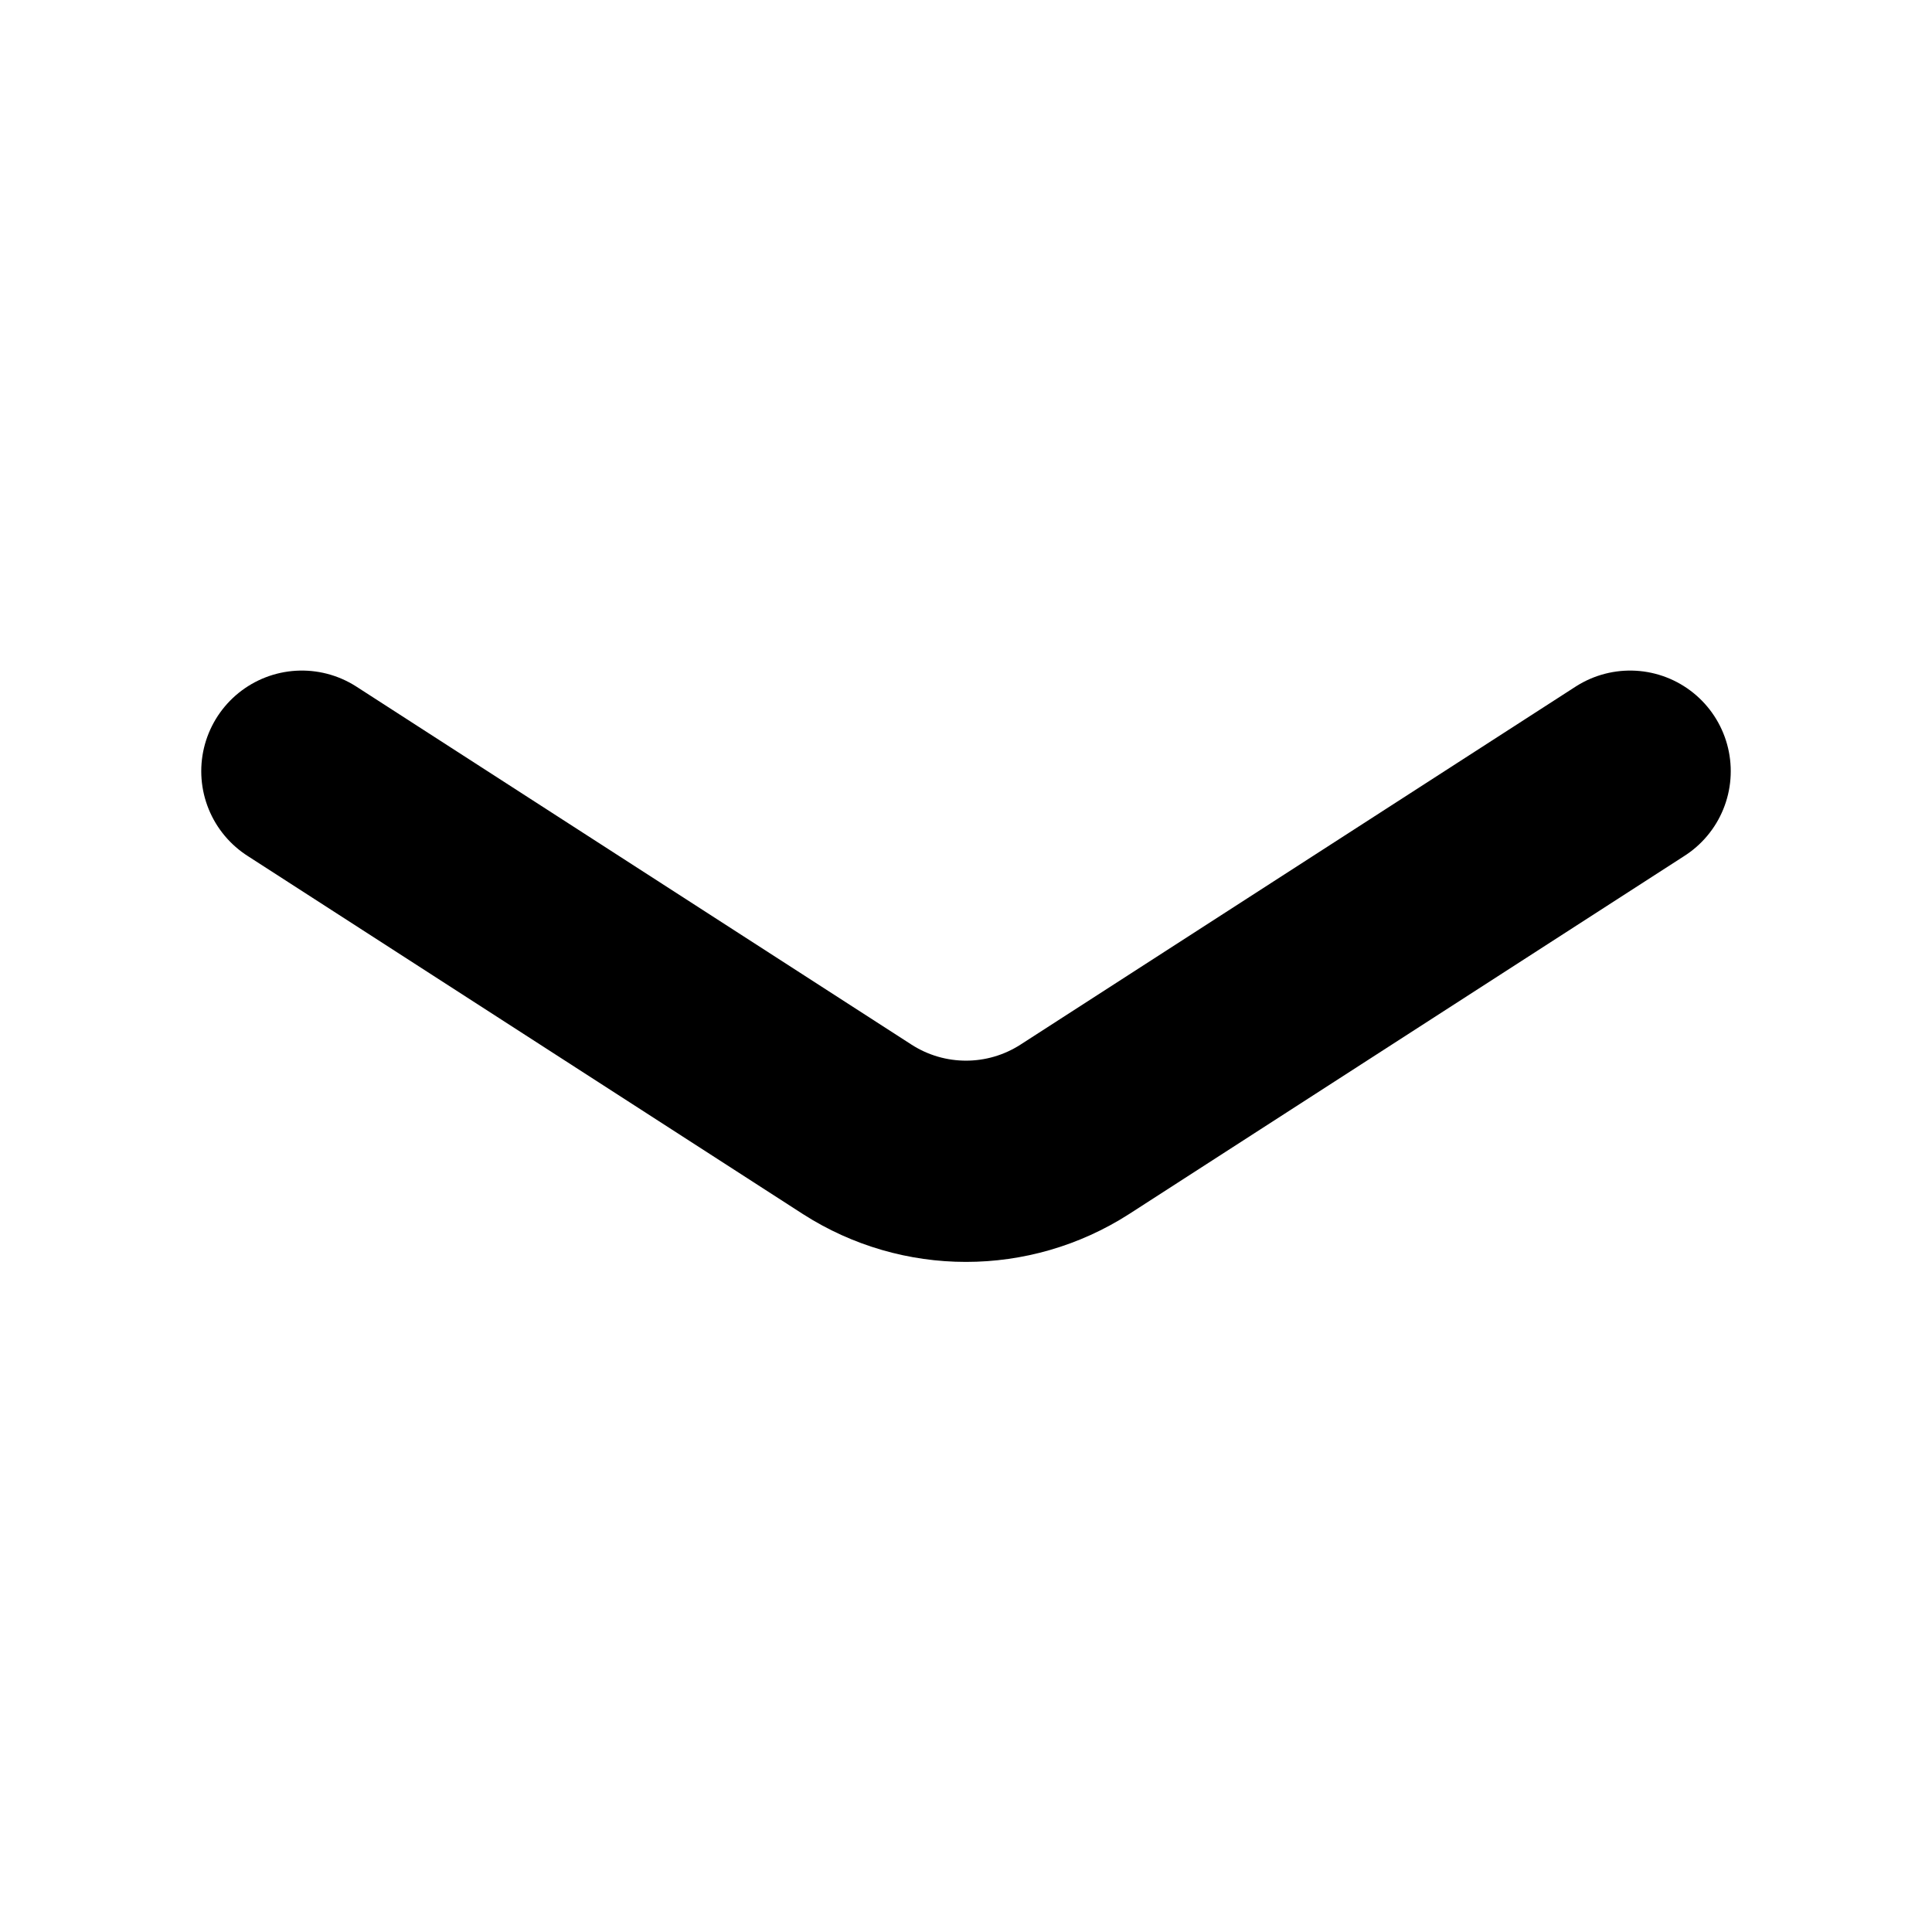
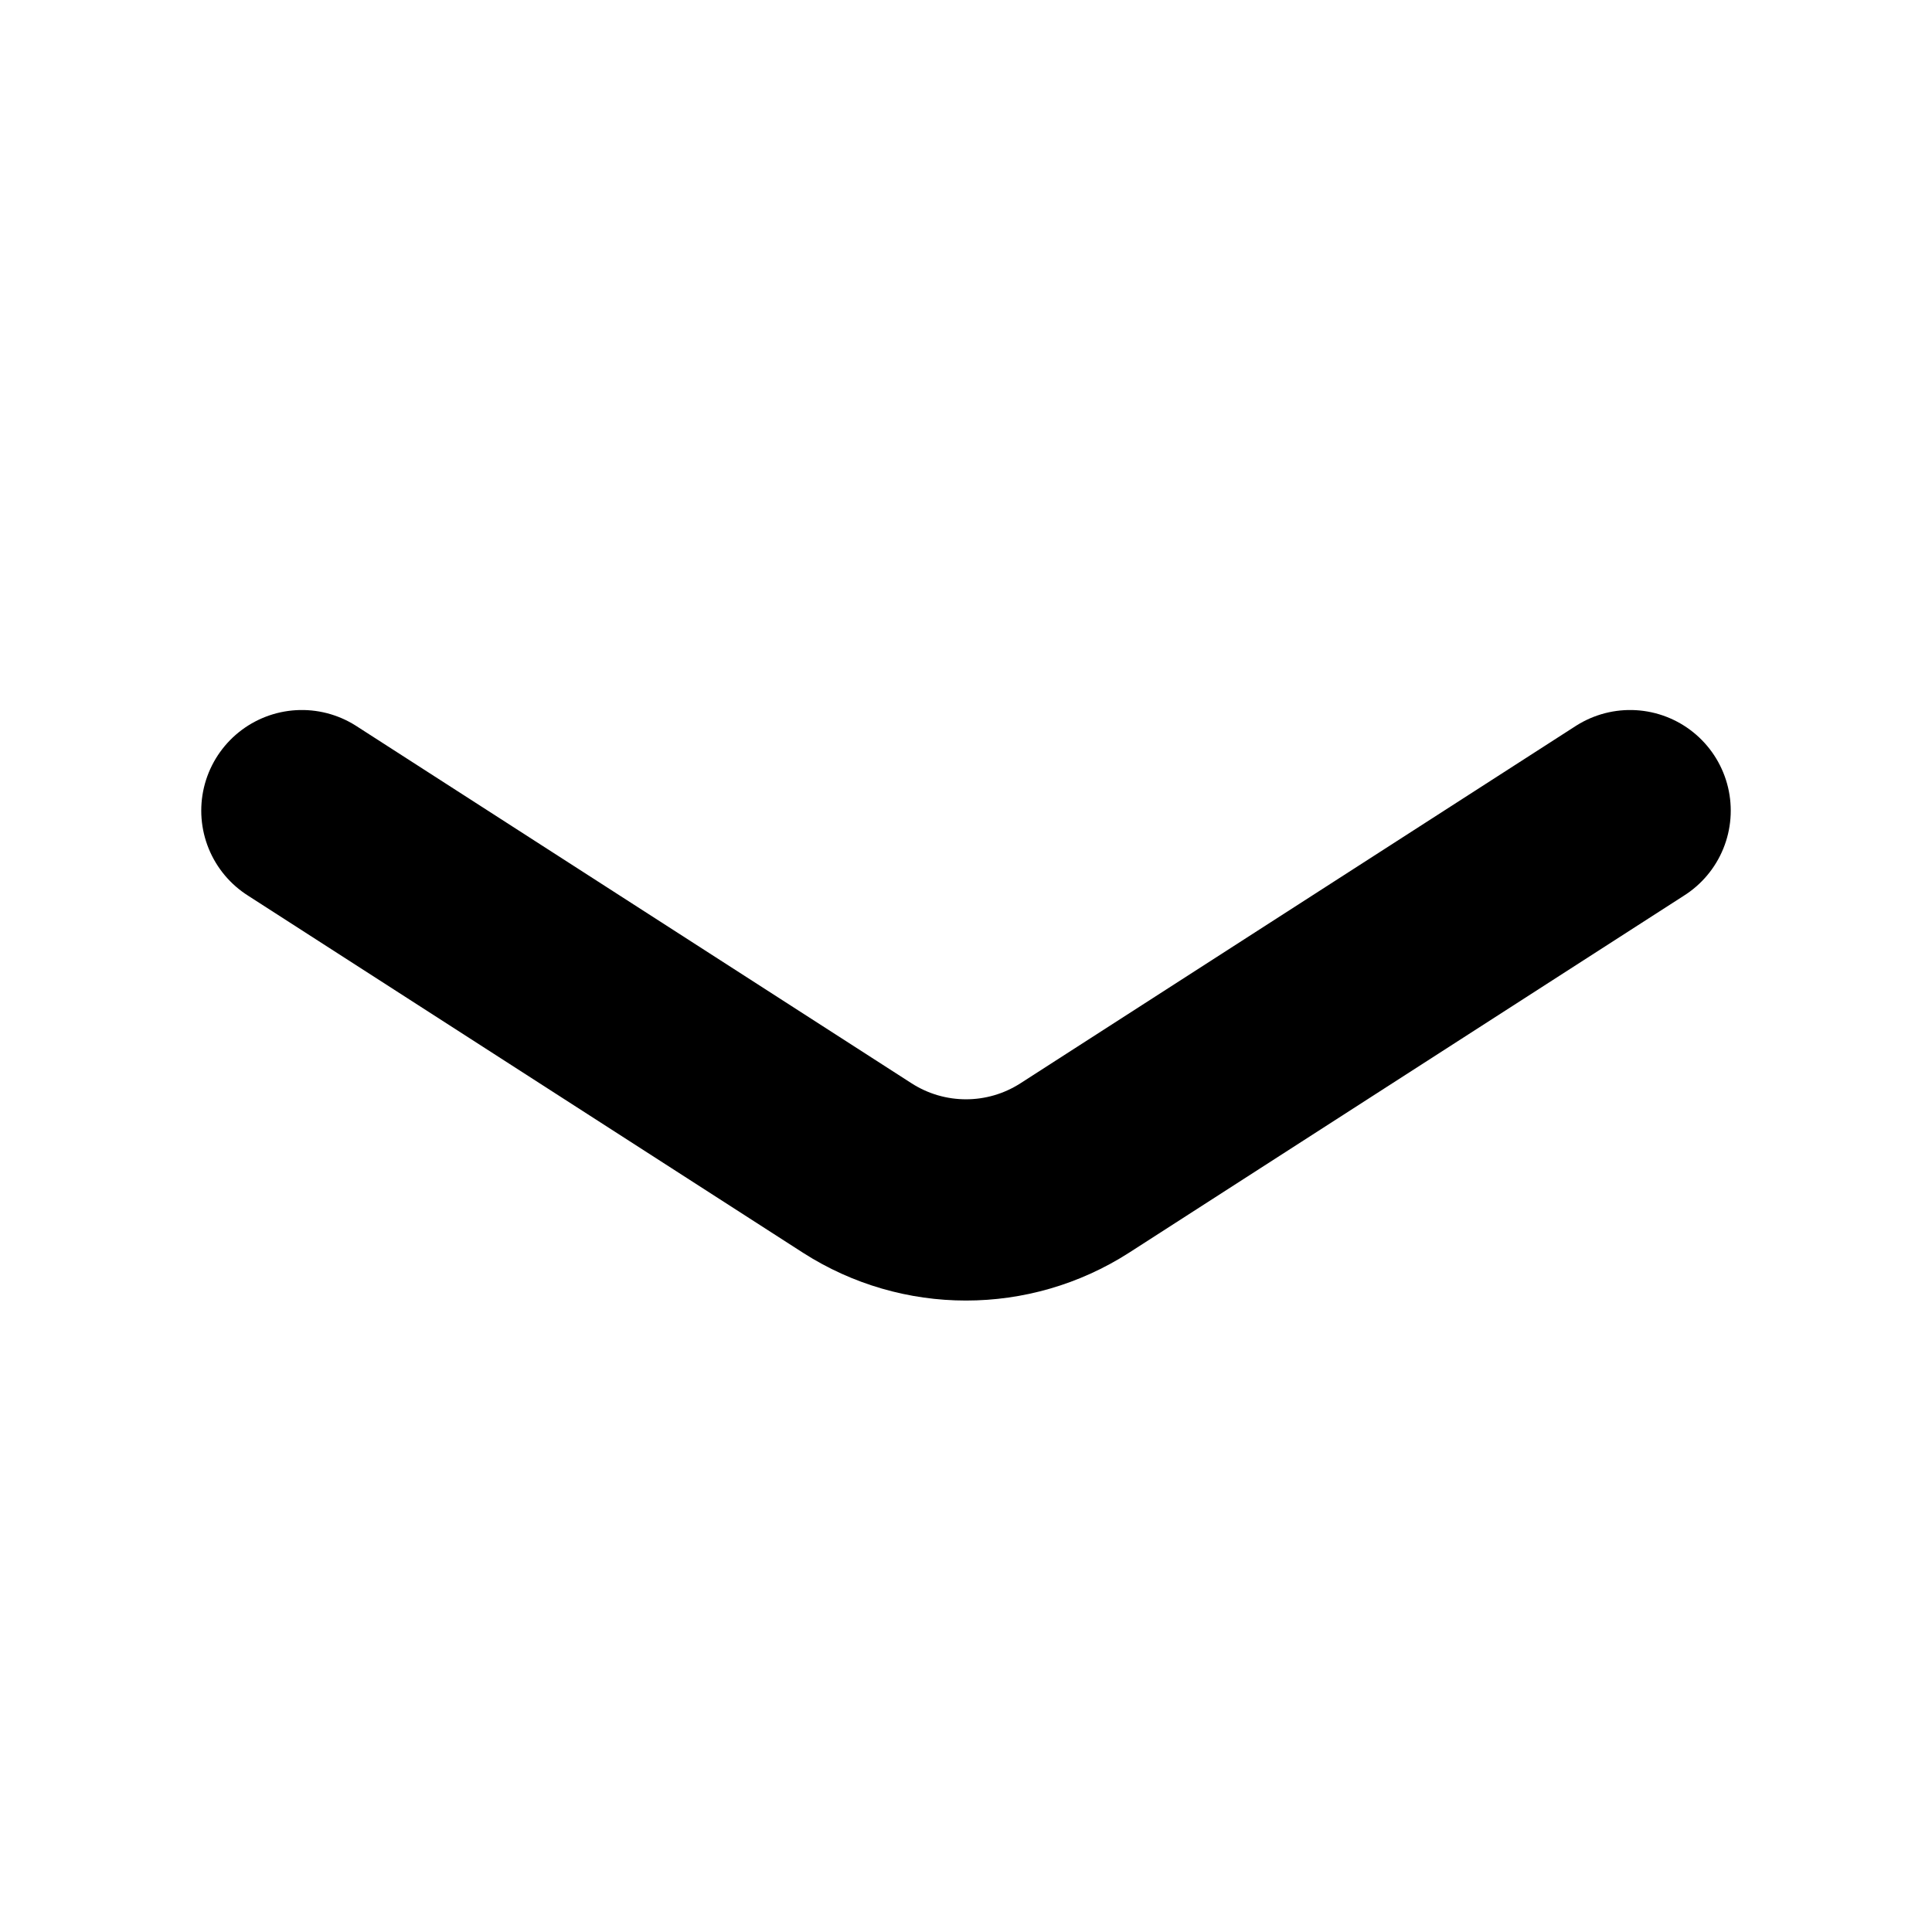
<svg xmlns="http://www.w3.org/2000/svg" viewBox="0 0 24 24" fill="none" stroke="currentColor" stroke-width="2.5" stroke-linecap="round" stroke-linejoin="round">
-   <path d="M3.75 9.58L10.65 14.03A2.5 2.5 0 0 0 13.35 14.03L20.25 9.58" />
+   <path d="M3.75 10.07L10.65 14.51A2.5 2.5 0 0 0 13.35 14.51L20.25 10.07" />
</svg>
